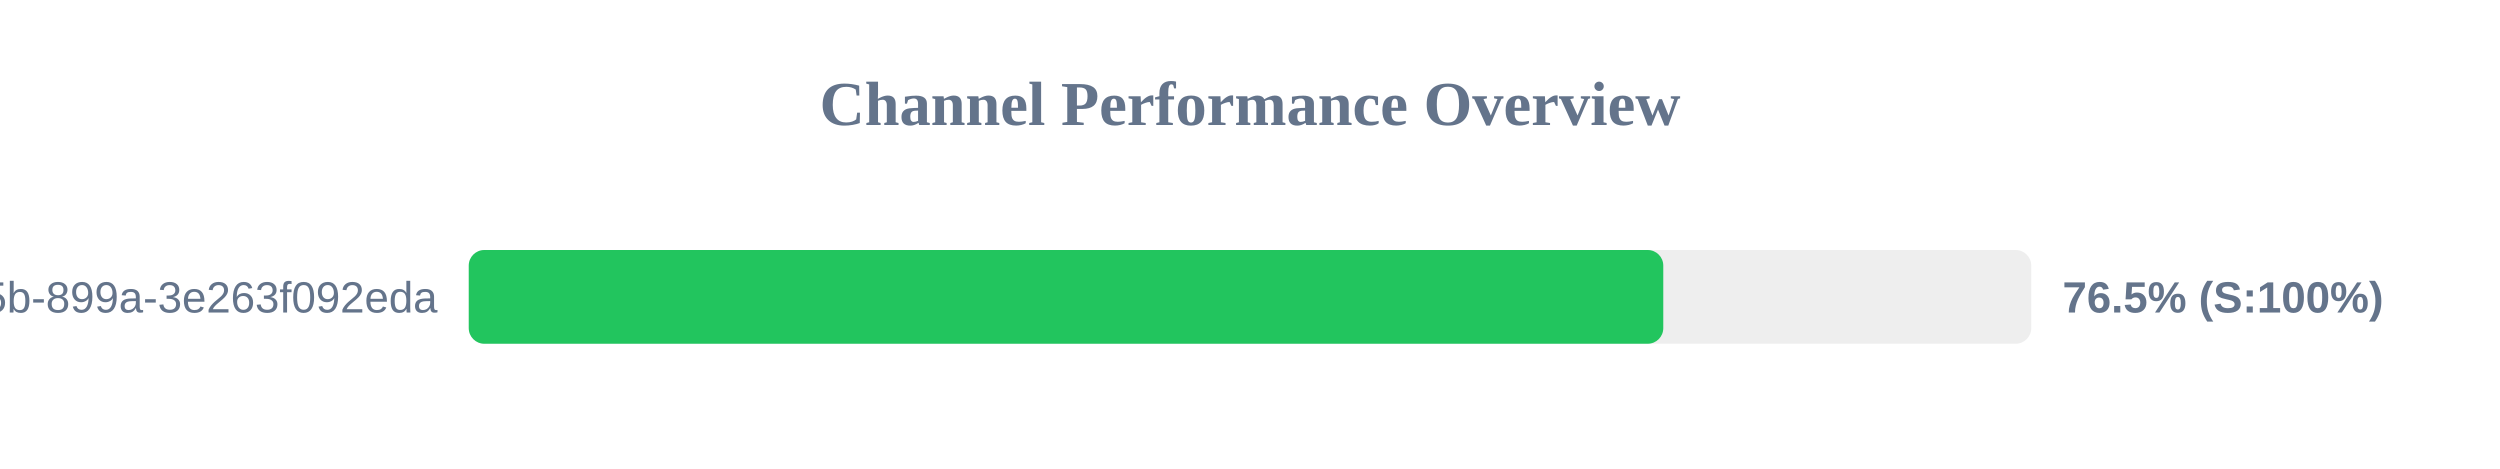
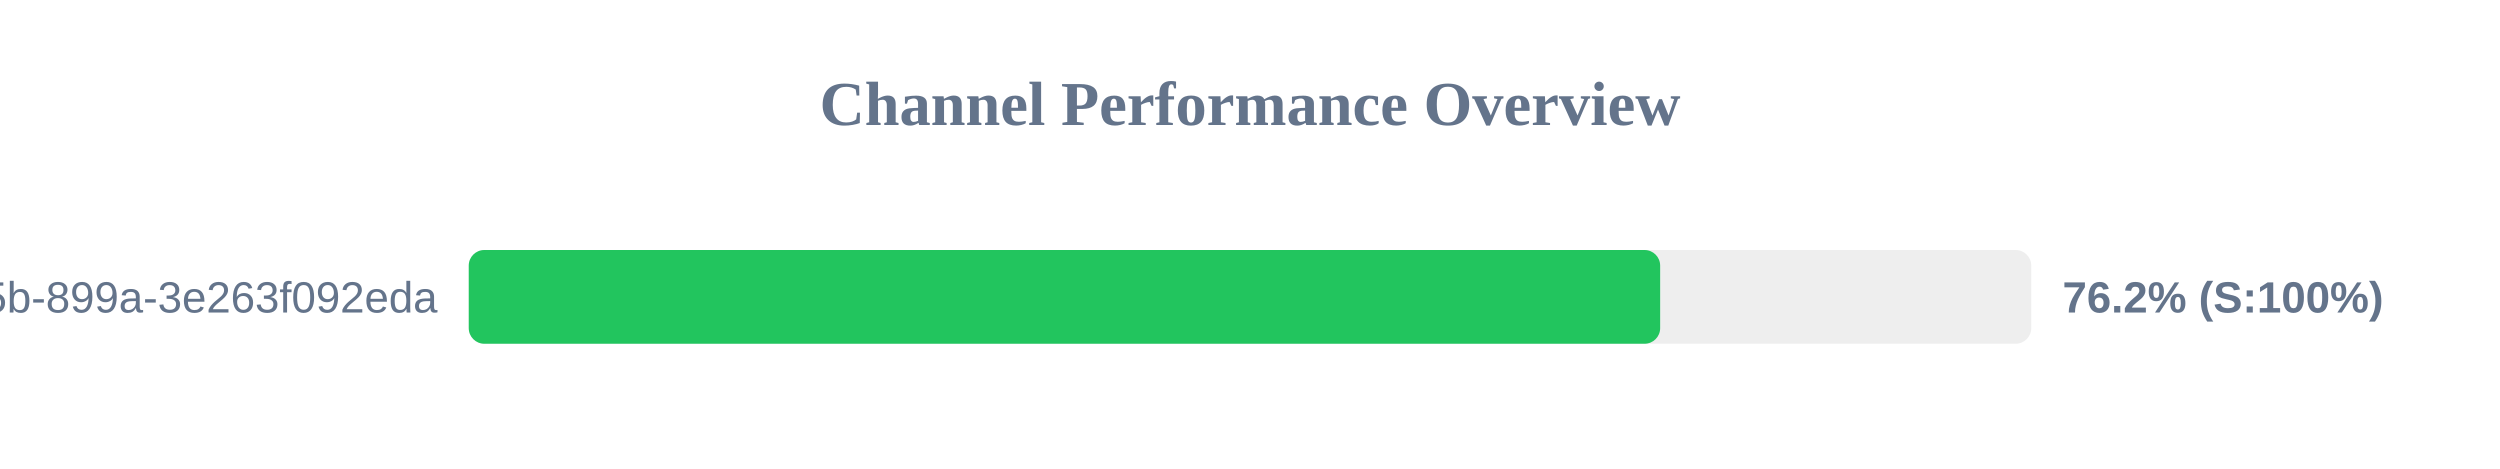
<svg xmlns="http://www.w3.org/2000/svg" width="800" height="150" version="1.1">
  <style>
        .row { font: 14px Arial; fill: #64748b; }
        .score { font: bold 14px Arial; fill: #64748b; }
    </style>
  <text x="400" y="40" text-anchor="middle" font-size="20px" font-weight="bold" fill="#64748b">Channel Performance Overview</text>
  <rect x="150" y="80" width="500" height="30" fill="#eee" rx="5" />
-   <rect x="150" y="80" width="382.25" height="30" fill="#22c55e" rx="5" />
+   <rect x="150" y="80" width="381.25" height="30" fill="#22c55e" rx="5" />
  <text x="140" y="100" text-anchor="end" class="row">?uuid=6bf726db-fb0b-405b-899a-3e263f092eda</text>
-   <text x="660" y="100" text-anchor="start" class="score">76.5% (S:100%)</text>
+   <text x="660" y="100" text-anchor="start" class="score">76.2% (S:100%)</text>
</svg>
